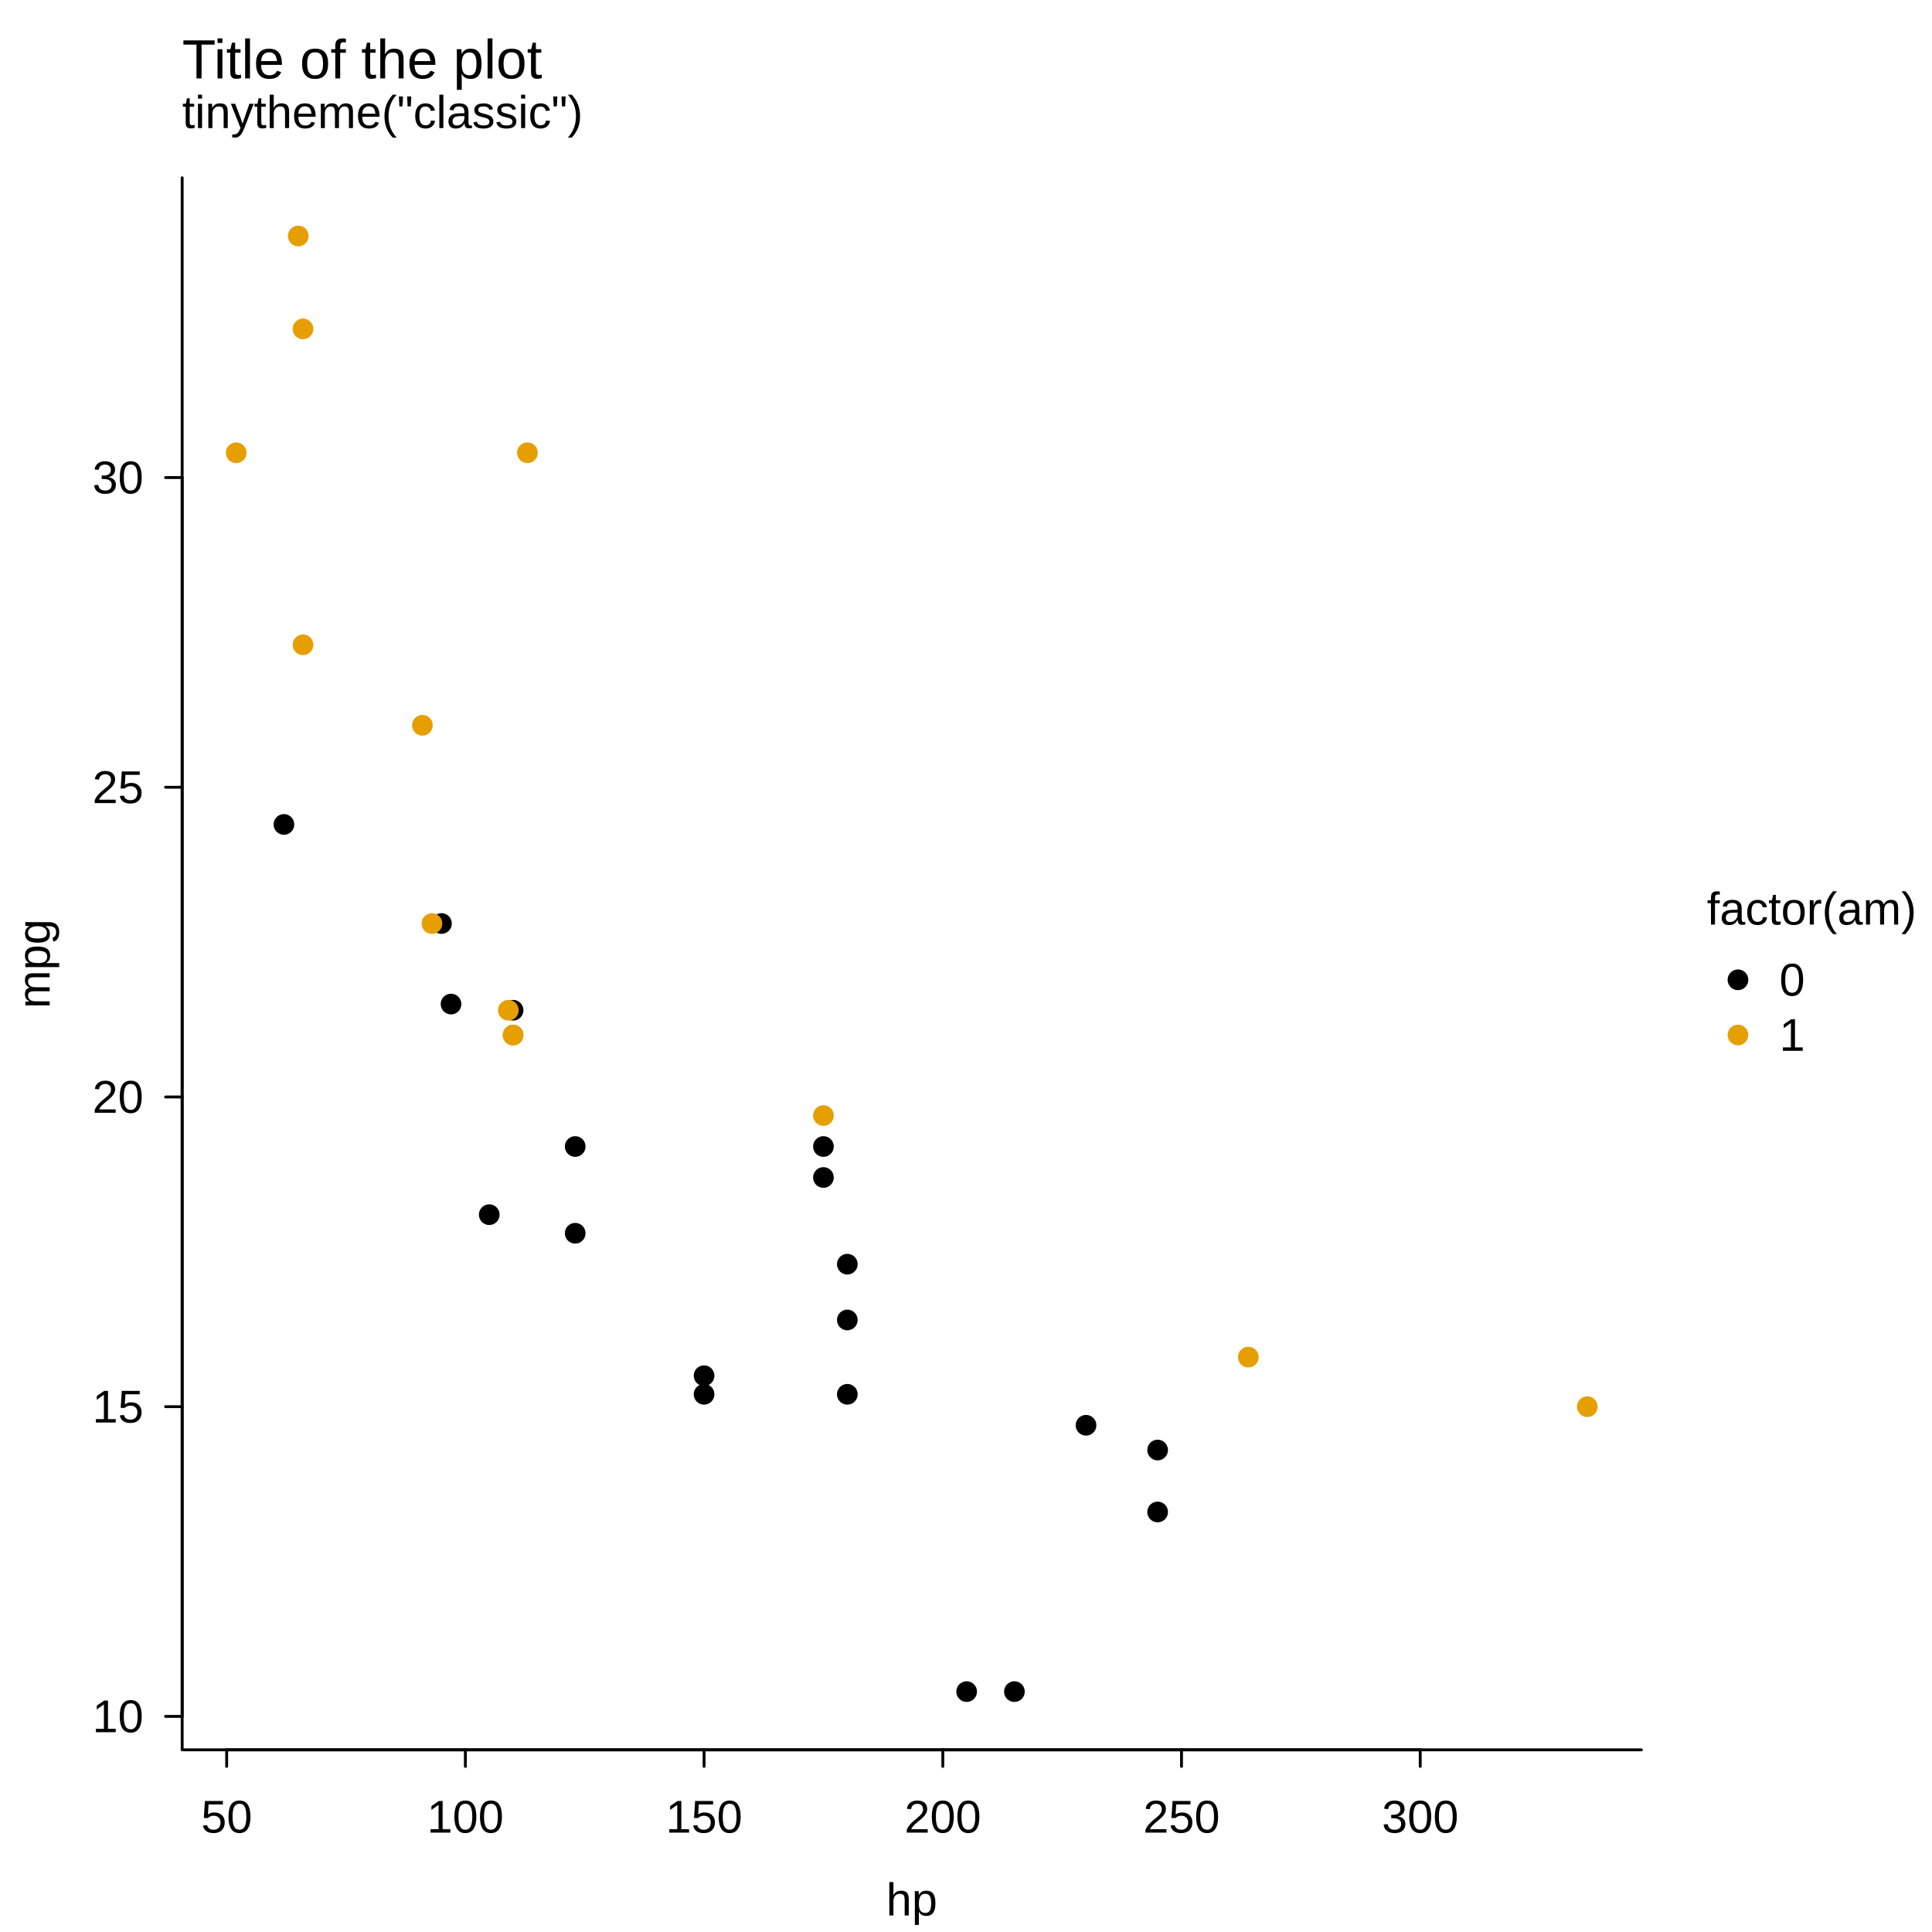
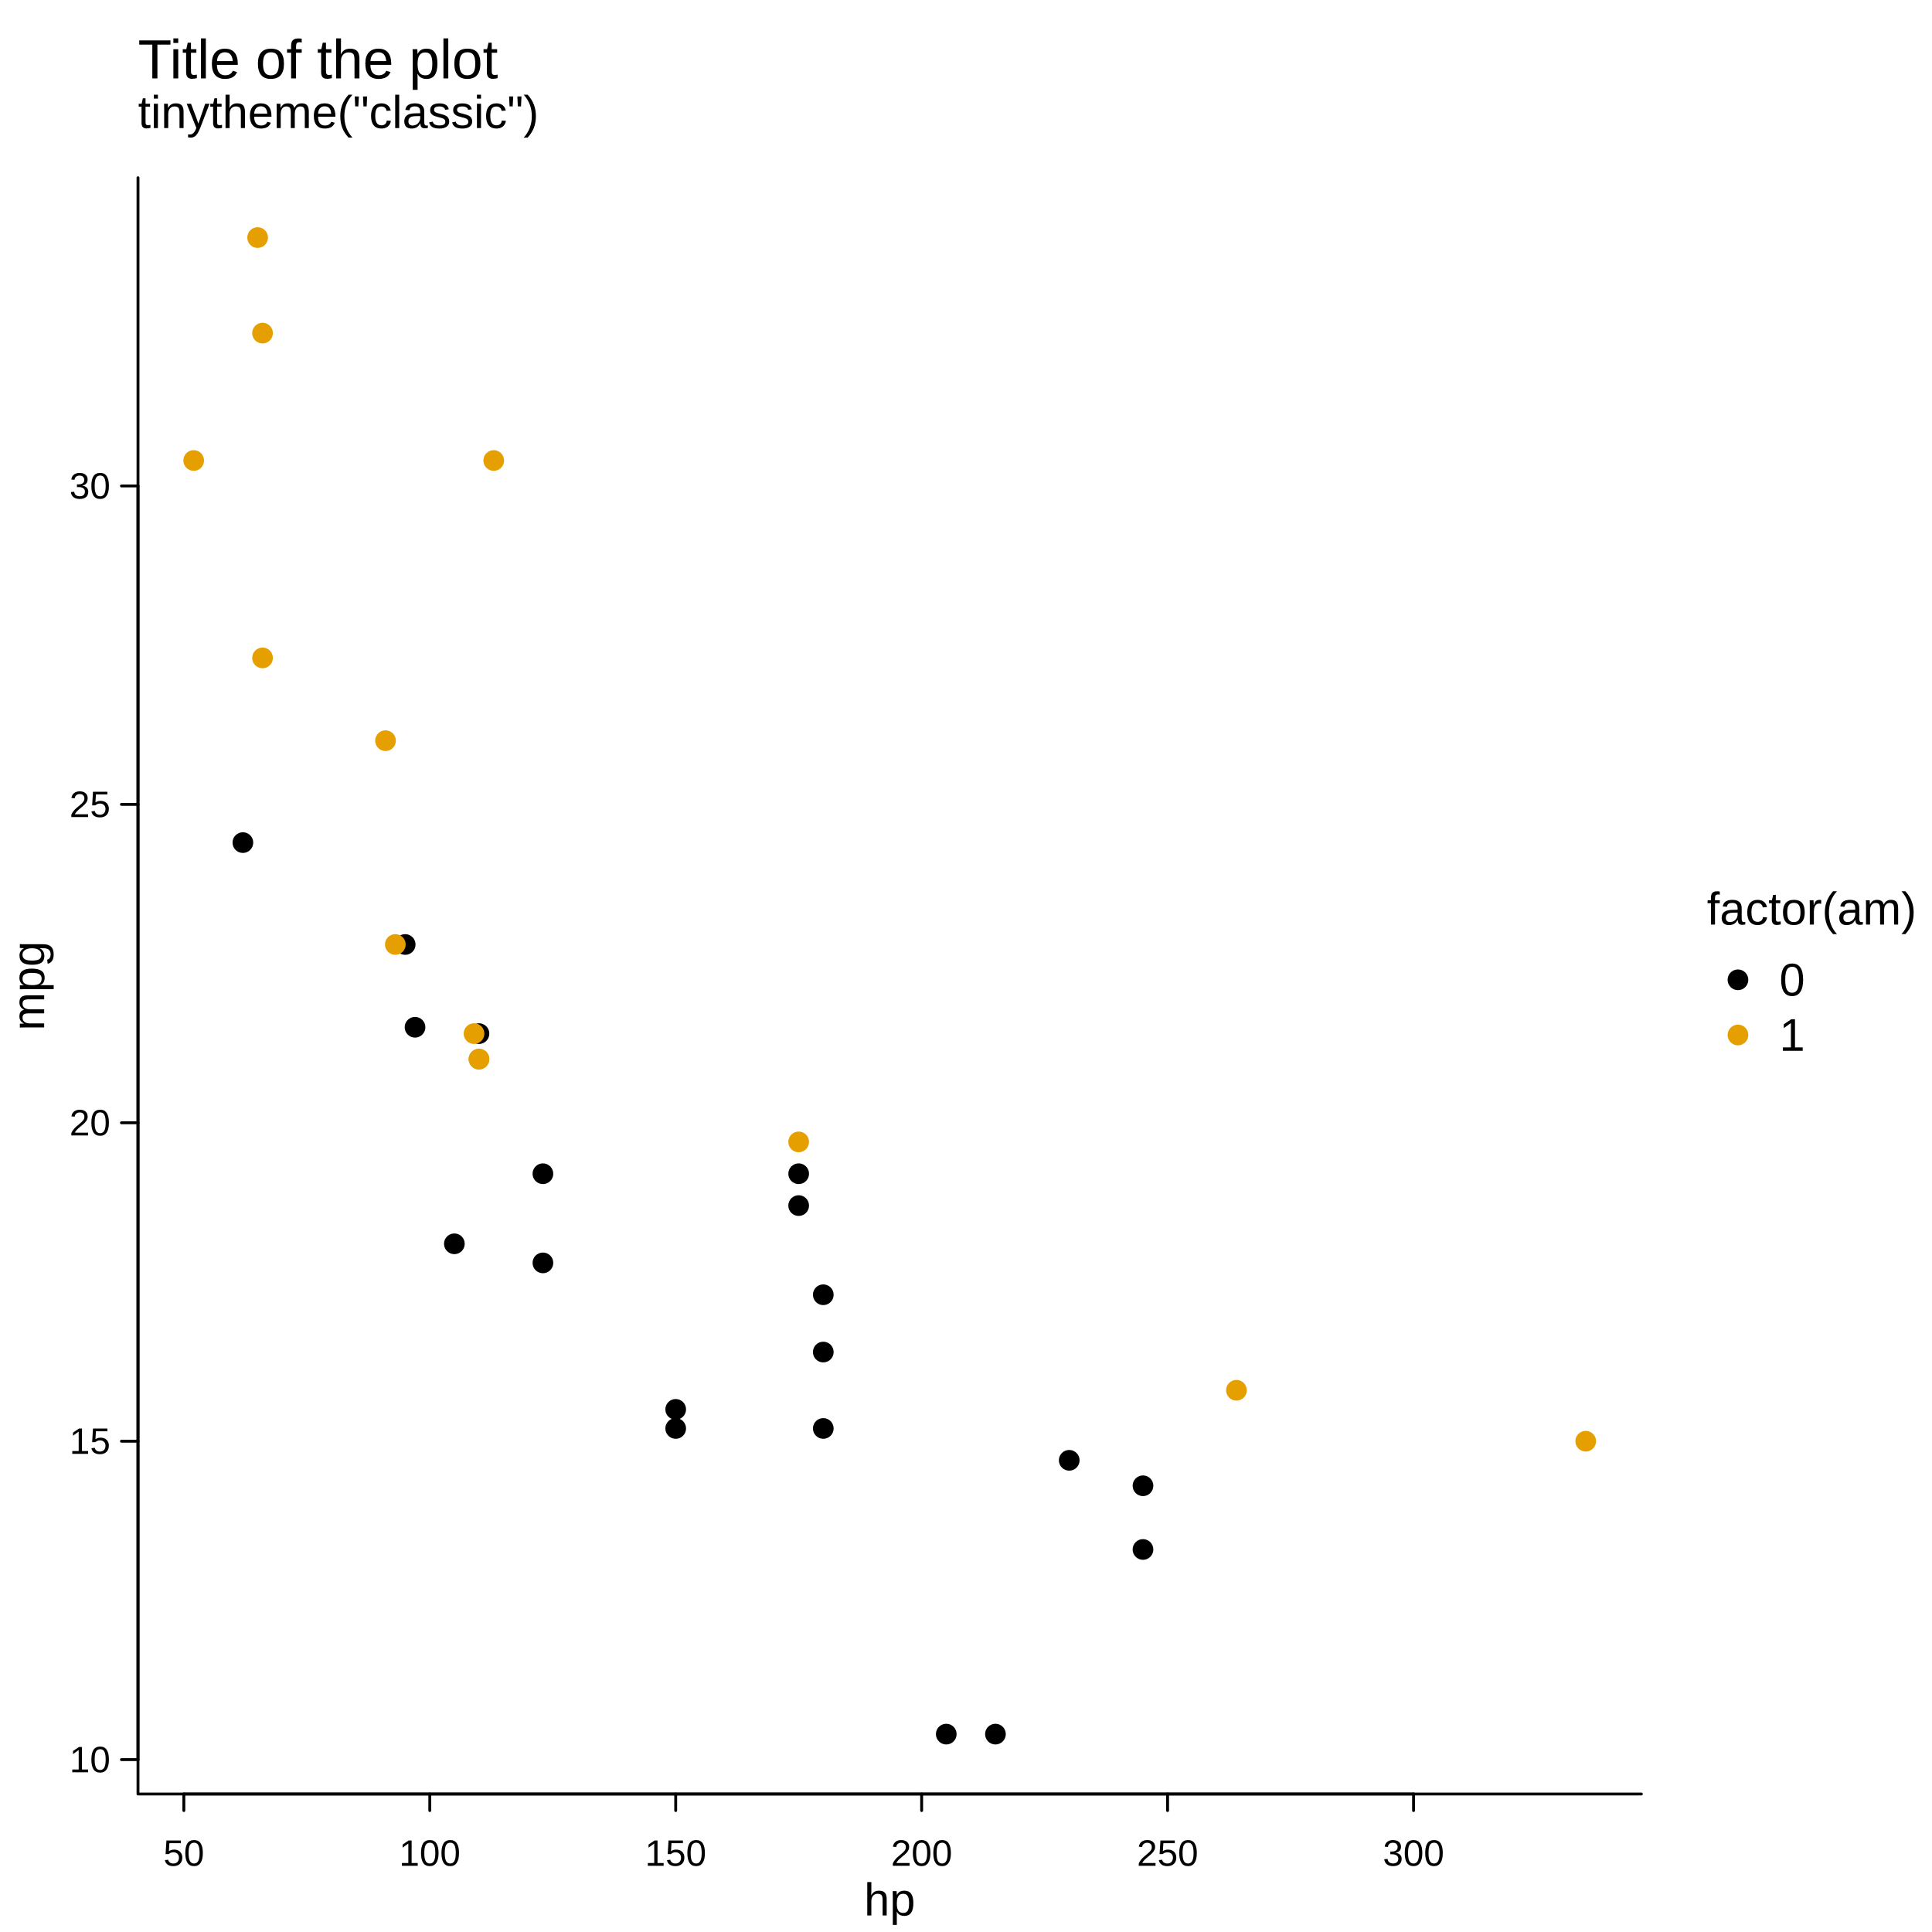
<svg xmlns="http://www.w3.org/2000/svg" width="504.00pt" height="504.00pt" viewBox="0 0 504.00 504.00">
  <g class="svglite">
    <defs>
      <style type="text/css">
    .svglite line, .svglite polyline, .svglite polygon, .svglite path, .svglite rect, .svglite circle {
      fill: none;
      stroke: #000000;
      stroke-linecap: round;
      stroke-linejoin: round;
      stroke-miterlimit: 10.00;
    }
    .svglite text {
      white-space: pre;
    }
    .svglite g.glyphgroup path {
      fill: inherit;
      stroke: none;
    }
  </style>
    </defs>
    <rect width="100%" height="100%" style="stroke: none; fill: #FFFFFF;" />
    <defs>
      <clipPath id="cpMC4wMHw1MDQuMDB8MC4wMHw1MDQuMDA=">
        <rect x="0.00" y="0.00" width="504.00" height="504.00" />
      </clipPath>
    </defs>
    <g clip-path="url(#cpMC4wMHw1MDQuMDB8MC4wMHw1MDQuMDA=)">
      <circle cx="453.38" cy="255.60" r="2.70" style="stroke-width: 0.75; stroke: none; fill: #000000;" />
      <circle cx="453.38" cy="270.00" r="2.70" style="stroke-width: 0.75; stroke: none; fill: #E69F00;" />
      <text x="472.62" y="241.20" text-anchor="middle" style="font-size: 12.00px; font-family: &quot;Liberation Sans&quot;;" textLength="54.67px" lengthAdjust="spacingAndGlyphs">factor(am)</text>
      <text x="464.18" y="259.73" style="font-size: 12.00px; font-family: &quot;Liberation Sans&quot;;" textLength="6.67px" lengthAdjust="spacingAndGlyphs">0</text>
      <text x="464.18" y="274.13" style="font-size: 12.00px; font-family: &quot;Liberation Sans&quot;;" textLength="6.67px" lengthAdjust="spacingAndGlyphs">1</text>
-       <text x="47.52" y="33.41" style="font-size: 12.00px; font-family: &quot;Liberation Sans&quot;;" textLength="104.56px" lengthAdjust="spacingAndGlyphs">tinytheme("classic")</text>
+       <text x="36.00" y="33.41" style="font-size: 12.00px; font-family: &quot;Liberation Sans&quot;;" textLength="104.56px" lengthAdjust="spacingAndGlyphs">tinytheme("classic")</text>
    </g>
    <defs>
      <clipPath id="cpMC4wMHw0MjguMTh8MC4wMHw1MDQuMDA=">
        <rect x="0.00" y="0.00" width="428.18" height="504.00" />
      </clipPath>
    </defs>
    <g clip-path="url(#cpMC4wMHw0MjguMTh8MC4wMHw1MDQuMDA=)">
-       <text x="47.52" y="20.45" style="font-size: 14.40px; font-family: &quot;Liberation Sans&quot;;" textLength="93.88px" lengthAdjust="spacingAndGlyphs">Title of the plot</text>
-       <text x="237.85" y="499.68" text-anchor="middle" style="font-size: 12.00px; font-family: &quot;Liberation Sans&quot;;" textLength="13.34px" lengthAdjust="spacingAndGlyphs">hp</text>
-       <text transform="translate(12.96,251.42) rotate(-90)" text-anchor="middle" style="font-size: 12.00px; font-family: &quot;Liberation Sans&quot;;" textLength="23.34px" lengthAdjust="spacingAndGlyphs">mpg</text>
+       <text x="36.00" y="20.45" style="font-size: 14.40px; font-family: &quot;Liberation Sans&quot;;" textLength="93.88px" lengthAdjust="spacingAndGlyphs">Title of the plot</text>
+       <text x="232.09" y="499.68" text-anchor="middle" style="font-size: 12.00px; font-family: &quot;Liberation Sans&quot;;" textLength="13.34px" lengthAdjust="spacingAndGlyphs">hp</text>
+       <text transform="translate(11.52,257.18) rotate(-90)" text-anchor="middle" style="font-size: 12.00px; font-family: &quot;Liberation Sans&quot;;" textLength="23.34px" lengthAdjust="spacingAndGlyphs">mpg</text>
    </g>
    <g clip-path="url(#cpMC4wMHw1MDQuMDB8MC4wMHw1MDQuMDA=)">
-       <line x1="59.13" y1="456.48" x2="370.49" y2="456.48" style="stroke-width: 0.75;" />
-       <line x1="59.13" y1="456.48" x2="59.13" y2="460.80" style="stroke-width: 0.75;" />
-       <line x1="121.40" y1="456.48" x2="121.40" y2="460.80" style="stroke-width: 0.75;" />
-       <line x1="183.67" y1="456.48" x2="183.67" y2="460.80" style="stroke-width: 0.75;" />
-       <line x1="245.95" y1="456.48" x2="245.95" y2="460.80" style="stroke-width: 0.75;" />
-       <line x1="308.22" y1="456.48" x2="308.22" y2="460.80" style="stroke-width: 0.75;" />
-       <line x1="370.49" y1="456.48" x2="370.49" y2="460.80" style="stroke-width: 0.75;" />
-       <text x="59.13" y="478.08" text-anchor="middle" style="font-size: 12.00px; font-family: &quot;Liberation Sans&quot;;" textLength="13.34px" lengthAdjust="spacingAndGlyphs">50</text>
-       <text x="121.40" y="478.08" text-anchor="middle" style="font-size: 12.00px; font-family: &quot;Liberation Sans&quot;;" textLength="20.02px" lengthAdjust="spacingAndGlyphs">100</text>
-       <text x="183.67" y="478.08" text-anchor="middle" style="font-size: 12.00px; font-family: &quot;Liberation Sans&quot;;" textLength="20.02px" lengthAdjust="spacingAndGlyphs">150</text>
-       <text x="245.95" y="478.08" text-anchor="middle" style="font-size: 12.00px; font-family: &quot;Liberation Sans&quot;;" textLength="20.02px" lengthAdjust="spacingAndGlyphs">200</text>
-       <text x="308.22" y="478.08" text-anchor="middle" style="font-size: 12.00px; font-family: &quot;Liberation Sans&quot;;" textLength="20.02px" lengthAdjust="spacingAndGlyphs">250</text>
-       <text x="370.49" y="478.08" text-anchor="middle" style="font-size: 12.00px; font-family: &quot;Liberation Sans&quot;;" textLength="20.02px" lengthAdjust="spacingAndGlyphs">300</text>
-       <line x1="47.52" y1="447.75" x2="47.52" y2="124.58" style="stroke-width: 0.75;" />
-       <line x1="47.52" y1="447.75" x2="43.20" y2="447.75" style="stroke-width: 0.75;" />
-       <line x1="47.52" y1="366.96" x2="43.20" y2="366.96" style="stroke-width: 0.75;" />
-       <line x1="47.52" y1="286.17" x2="43.20" y2="286.17" style="stroke-width: 0.75;" />
-       <line x1="47.52" y1="205.37" x2="43.20" y2="205.37" style="stroke-width: 0.75;" />
-       <line x1="47.52" y1="124.58" x2="43.20" y2="124.58" style="stroke-width: 0.75;" />
-       <text x="37.44" y="451.88" text-anchor="end" style="font-size: 12.00px; font-family: &quot;Liberation Sans&quot;;" textLength="13.34px" lengthAdjust="spacingAndGlyphs">10</text>
-       <text x="37.44" y="371.09" text-anchor="end" style="font-size: 12.00px; font-family: &quot;Liberation Sans&quot;;" textLength="13.34px" lengthAdjust="spacingAndGlyphs">15</text>
-       <text x="37.44" y="290.29" text-anchor="end" style="font-size: 12.00px; font-family: &quot;Liberation Sans&quot;;" textLength="13.34px" lengthAdjust="spacingAndGlyphs">20</text>
-       <text x="37.44" y="209.50" text-anchor="end" style="font-size: 12.00px; font-family: &quot;Liberation Sans&quot;;" textLength="13.34px" lengthAdjust="spacingAndGlyphs">25</text>
-       <text x="37.44" y="128.71" text-anchor="end" style="font-size: 12.00px; font-family: &quot;Liberation Sans&quot;;" textLength="13.34px" lengthAdjust="spacingAndGlyphs">30</text>
-       <polyline points="47.52,46.37 47.52,456.48 428.18,456.48 " style="stroke-width: 0.75;" />
+       <line x1="47.96" y1="468.00" x2="368.75" y2="468.00" style="stroke-width: 0.75;" />
+       <line x1="47.96" y1="468.00" x2="47.96" y2="472.32" style="stroke-width: 0.75;" />
+       <line x1="112.12" y1="468.00" x2="112.12" y2="472.32" style="stroke-width: 0.75;" />
+       <line x1="176.27" y1="468.00" x2="176.27" y2="472.32" style="stroke-width: 0.75;" />
+       <line x1="240.43" y1="468.00" x2="240.43" y2="472.32" style="stroke-width: 0.75;" />
+       <line x1="304.59" y1="468.00" x2="304.59" y2="472.32" style="stroke-width: 0.75;" />
+       <line x1="368.75" y1="468.00" x2="368.75" y2="472.32" style="stroke-width: 0.75;" />
+       <text x="47.96" y="486.72" text-anchor="middle" style="font-size: 9.60px; font-family: &quot;Liberation Sans&quot;;" textLength="10.66px" lengthAdjust="spacingAndGlyphs">50</text>
+       <text x="112.12" y="486.72" text-anchor="middle" style="font-size: 9.60px; font-family: &quot;Liberation Sans&quot;;" textLength="15.98px" lengthAdjust="spacingAndGlyphs">100</text>
+       <text x="176.27" y="486.72" text-anchor="middle" style="font-size: 9.60px; font-family: &quot;Liberation Sans&quot;;" textLength="15.98px" lengthAdjust="spacingAndGlyphs">150</text>
+       <text x="240.43" y="486.72" text-anchor="middle" style="font-size: 9.60px; font-family: &quot;Liberation Sans&quot;;" textLength="15.98px" lengthAdjust="spacingAndGlyphs">200</text>
+       <text x="304.59" y="486.72" text-anchor="middle" style="font-size: 9.60px; font-family: &quot;Liberation Sans&quot;;" textLength="15.98px" lengthAdjust="spacingAndGlyphs">250</text>
+       <text x="368.75" y="486.72" text-anchor="middle" style="font-size: 9.60px; font-family: &quot;Liberation Sans&quot;;" textLength="15.98px" lengthAdjust="spacingAndGlyphs">300</text>
+       <line x1="36.00" y1="459.03" x2="36.00" y2="126.77" style="stroke-width: 0.75;" />
+       <line x1="36.00" y1="459.03" x2="31.68" y2="459.03" style="stroke-width: 0.75;" />
+       <line x1="36.00" y1="375.97" x2="31.68" y2="375.97" style="stroke-width: 0.75;" />
+       <line x1="36.00" y1="292.90" x2="31.68" y2="292.90" style="stroke-width: 0.75;" />
+       <line x1="36.00" y1="209.84" x2="31.68" y2="209.84" style="stroke-width: 0.75;" />
+       <line x1="36.00" y1="126.77" x2="31.68" y2="126.77" style="stroke-width: 0.75;" />
+       <text x="28.80" y="462.33" text-anchor="end" style="font-size: 9.60px; font-family: &quot;Liberation Sans&quot;;" textLength="10.66px" lengthAdjust="spacingAndGlyphs">10</text>
+       <text x="28.80" y="379.26" text-anchor="end" style="font-size: 9.60px; font-family: &quot;Liberation Sans&quot;;" textLength="10.66px" lengthAdjust="spacingAndGlyphs">15</text>
+       <text x="28.80" y="296.20" text-anchor="end" style="font-size: 9.60px; font-family: &quot;Liberation Sans&quot;;" textLength="10.66px" lengthAdjust="spacingAndGlyphs">20</text>
+       <text x="28.80" y="213.14" text-anchor="end" style="font-size: 9.60px; font-family: &quot;Liberation Sans&quot;;" textLength="10.66px" lengthAdjust="spacingAndGlyphs">25</text>
+       <text x="28.80" y="130.07" text-anchor="end" style="font-size: 9.60px; font-family: &quot;Liberation Sans&quot;;" textLength="10.66px" lengthAdjust="spacingAndGlyphs">30</text>
+       <polyline points="36.00,46.37 36.00,468.00 428.18,468.00 " style="stroke-width: 0.75;" />
    </g>
    <defs>
-       <clipPath id="cpNDcuNTJ8NDI4LjE4fDQ2LjM3fDQ1Ni40OA==">
-         <rect x="47.52" y="46.37" width="380.66" height="410.11" />
+       <clipPath id="cpMzYuMDB8NDI4LjE4fDQ2LjM3fDQ2OC4wMA==">
+         <rect x="36.00" y="46.37" width="392.18" height="421.63" />
      </clipPath>
    </defs>
-     <g clip-path="url(#cpNDcuNTJ8NDI4LjE4fDQ2LjM3fDQ1Ni40OA==)">
-       <circle cx="133.85" cy="263.54" r="2.70" style="stroke-width: 0.75; stroke: none; fill: #000000;" />
-       <circle cx="214.81" cy="307.17" r="2.70" style="stroke-width: 0.75; stroke: none; fill: #000000;" />
-       <circle cx="127.63" cy="316.87" r="2.70" style="stroke-width: 0.75; stroke: none; fill: #000000;" />
-       <circle cx="301.99" cy="378.27" r="2.70" style="stroke-width: 0.75; stroke: none; fill: #000000;" />
-       <circle cx="74.07" cy="215.07" r="2.70" style="stroke-width: 0.75; stroke: none; fill: #000000;" />
-       <circle cx="115.17" cy="240.92" r="2.70" style="stroke-width: 0.75; stroke: none; fill: #000000;" />
-       <circle cx="150.05" cy="299.09" r="2.70" style="stroke-width: 0.75; stroke: none; fill: #000000;" />
-       <circle cx="150.05" cy="321.72" r="2.70" style="stroke-width: 0.75; stroke: none; fill: #000000;" />
-       <circle cx="221.04" cy="344.34" r="2.70" style="stroke-width: 0.75; stroke: none; fill: #000000;" />
-       <circle cx="221.04" cy="329.79" r="2.70" style="stroke-width: 0.75; stroke: none; fill: #000000;" />
-       <circle cx="221.04" cy="363.73" r="2.70" style="stroke-width: 0.75; stroke: none; fill: #000000;" />
-       <circle cx="252.17" cy="441.29" r="2.70" style="stroke-width: 0.75; stroke: none; fill: #000000;" />
-       <circle cx="264.63" cy="441.29" r="2.70" style="stroke-width: 0.75; stroke: none; fill: #000000;" />
-       <circle cx="283.31" cy="371.81" r="2.70" style="stroke-width: 0.75; stroke: none; fill: #000000;" />
-       <circle cx="117.66" cy="261.93" r="2.70" style="stroke-width: 0.75; stroke: none; fill: #000000;" />
-       <circle cx="183.67" cy="358.88" r="2.70" style="stroke-width: 0.75; stroke: none; fill: #000000;" />
-       <circle cx="183.67" cy="363.73" r="2.70" style="stroke-width: 0.75; stroke: none; fill: #000000;" />
-       <circle cx="301.99" cy="394.43" r="2.70" style="stroke-width: 0.75; stroke: none; fill: #000000;" />
-       <circle cx="214.81" cy="299.09" r="2.70" style="stroke-width: 0.75; stroke: none; fill: #000000;" />
-       <circle cx="133.85" cy="270.01" r="2.70" style="stroke-width: 0.75; stroke: none; fill: #E69F00;" />
-       <circle cx="133.85" cy="270.01" r="2.70" style="stroke-width: 0.75; stroke: none; fill: #E69F00;" />
-       <circle cx="112.68" cy="240.92" r="2.70" style="stroke-width: 0.75; stroke: none; fill: #E69F00;" />
-       <circle cx="79.05" cy="85.80" r="2.70" style="stroke-width: 0.75; stroke: none; fill: #E69F00;" />
-       <circle cx="61.62" cy="118.11" r="2.70" style="stroke-width: 0.75; stroke: none; fill: #E69F00;" />
-       <circle cx="77.81" cy="61.56" r="2.70" style="stroke-width: 0.75; stroke: none; fill: #E69F00;" />
-       <circle cx="79.05" cy="168.21" r="2.70" style="stroke-width: 0.75; stroke: none; fill: #E69F00;" />
-       <circle cx="110.19" cy="189.21" r="2.70" style="stroke-width: 0.75; stroke: none; fill: #E69F00;" />
-       <circle cx="137.59" cy="118.11" r="2.70" style="stroke-width: 0.75; stroke: none; fill: #E69F00;" />
-       <circle cx="325.66" cy="354.03" r="2.70" style="stroke-width: 0.75; stroke: none; fill: #E69F00;" />
-       <circle cx="214.81" cy="291.01" r="2.70" style="stroke-width: 0.75; stroke: none; fill: #E69F00;" />
-       <circle cx="414.08" cy="366.96" r="2.70" style="stroke-width: 0.75; stroke: none; fill: #E69F00;" />
-       <circle cx="132.61" cy="263.54" r="2.70" style="stroke-width: 0.75; stroke: none; fill: #E69F00;" />
+     <g clip-path="url(#cpMzYuMDB8NDI4LjE4fDQ2LjM3fDQ2OC4wMA==)">
+       <circle cx="124.95" cy="269.64" r="2.70" style="stroke-width: 0.75; stroke: none; fill: #000000;" />
+       <circle cx="208.35" cy="314.50" r="2.70" style="stroke-width: 0.75; stroke: none; fill: #000000;" />
+       <circle cx="118.53" cy="324.47" r="2.70" style="stroke-width: 0.75; stroke: none; fill: #000000;" />
+       <circle cx="298.17" cy="387.59" r="2.70" style="stroke-width: 0.75; stroke: none; fill: #000000;" />
+       <circle cx="63.36" cy="219.81" r="2.70" style="stroke-width: 0.75; stroke: none; fill: #000000;" />
+       <circle cx="105.70" cy="246.39" r="2.70" style="stroke-width: 0.75; stroke: none; fill: #000000;" />
+       <circle cx="141.63" cy="306.19" r="2.70" style="stroke-width: 0.75; stroke: none; fill: #000000;" />
+       <circle cx="141.63" cy="329.45" r="2.70" style="stroke-width: 0.75; stroke: none; fill: #000000;" />
+       <circle cx="214.77" cy="352.71" r="2.70" style="stroke-width: 0.75; stroke: none; fill: #000000;" />
+       <circle cx="214.77" cy="337.76" r="2.70" style="stroke-width: 0.75; stroke: none; fill: #000000;" />
+       <circle cx="214.77" cy="372.64" r="2.70" style="stroke-width: 0.75; stroke: none; fill: #000000;" />
+       <circle cx="246.85" cy="452.38" r="2.70" style="stroke-width: 0.75; stroke: none; fill: #000000;" />
+       <circle cx="259.68" cy="452.38" r="2.70" style="stroke-width: 0.75; stroke: none; fill: #000000;" />
+       <circle cx="278.93" cy="380.95" r="2.70" style="stroke-width: 0.75; stroke: none; fill: #000000;" />
+       <circle cx="108.27" cy="267.98" r="2.70" style="stroke-width: 0.75; stroke: none; fill: #000000;" />
+       <circle cx="176.27" cy="367.66" r="2.70" style="stroke-width: 0.75; stroke: none; fill: #000000;" />
+       <circle cx="176.27" cy="372.64" r="2.70" style="stroke-width: 0.75; stroke: none; fill: #000000;" />
+       <circle cx="298.17" cy="404.21" r="2.70" style="stroke-width: 0.75; stroke: none; fill: #000000;" />
+       <circle cx="208.35" cy="306.19" r="2.70" style="stroke-width: 0.75; stroke: none; fill: #000000;" />
+       <circle cx="124.95" cy="276.29" r="2.70" style="stroke-width: 0.75; stroke: none; fill: #E69F00;" />
+       <circle cx="124.95" cy="276.29" r="2.70" style="stroke-width: 0.75; stroke: none; fill: #E69F00;" />
+       <circle cx="103.13" cy="246.39" r="2.70" style="stroke-width: 0.75; stroke: none; fill: #E69F00;" />
+       <circle cx="68.49" cy="86.90" r="2.70" style="stroke-width: 0.75; stroke: none; fill: #E69F00;" />
+       <circle cx="50.53" cy="120.13" r="2.70" style="stroke-width: 0.75; stroke: none; fill: #E69F00;" />
+       <circle cx="67.21" cy="61.98" r="2.70" style="stroke-width: 0.75; stroke: none; fill: #E69F00;" />
+       <circle cx="68.49" cy="171.63" r="2.70" style="stroke-width: 0.75; stroke: none; fill: #E69F00;" />
+       <circle cx="100.57" cy="193.22" r="2.70" style="stroke-width: 0.75; stroke: none; fill: #E69F00;" />
+       <circle cx="128.80" cy="120.13" r="2.70" style="stroke-width: 0.75; stroke: none; fill: #E69F00;" />
+       <circle cx="322.55" cy="362.68" r="2.70" style="stroke-width: 0.75; stroke: none; fill: #E69F00;" />
+       <circle cx="208.35" cy="297.89" r="2.70" style="stroke-width: 0.75; stroke: none; fill: #E69F00;" />
+       <circle cx="413.66" cy="375.97" r="2.70" style="stroke-width: 0.75; stroke: none; fill: #E69F00;" />
+       <circle cx="123.66" cy="269.64" r="2.70" style="stroke-width: 0.75; stroke: none; fill: #E69F00;" />
    </g>
  </g>
</svg>
